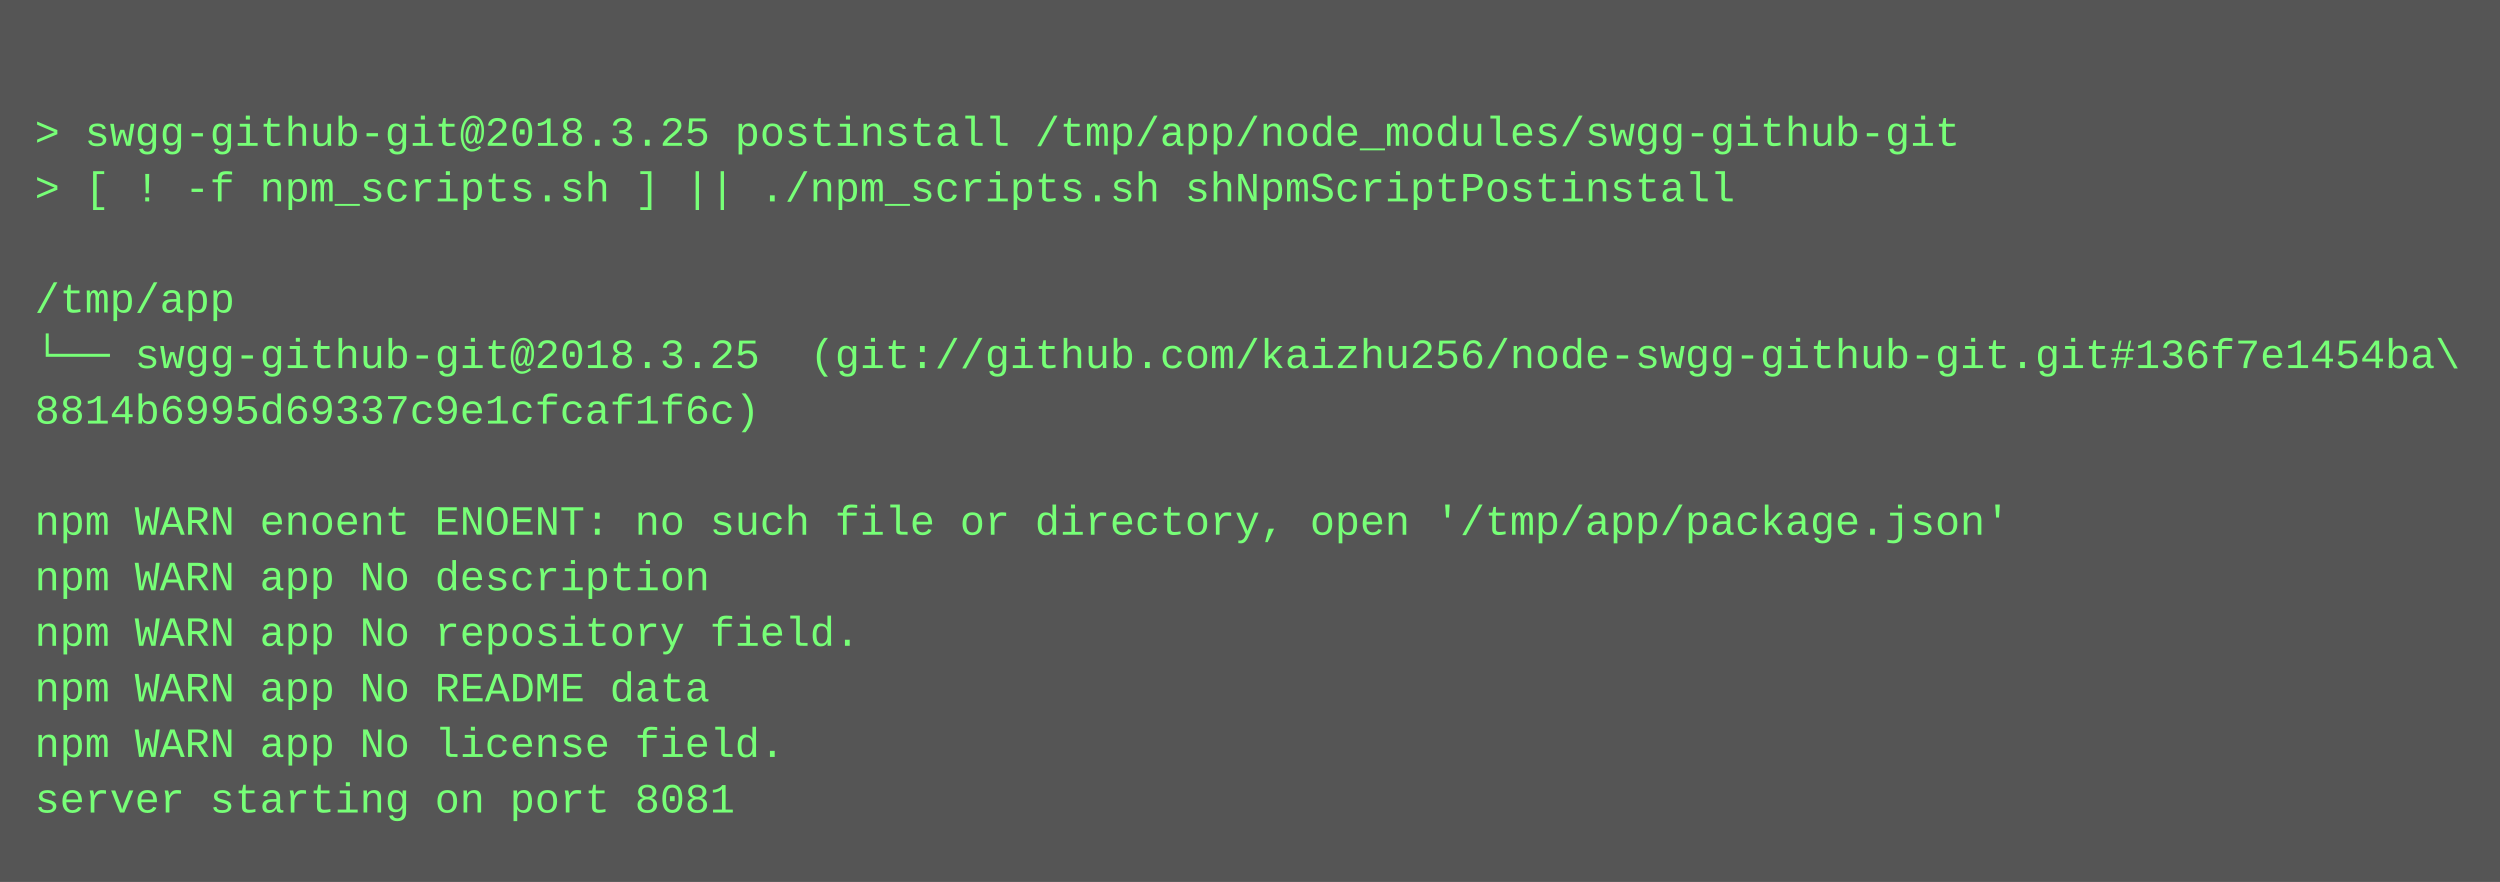
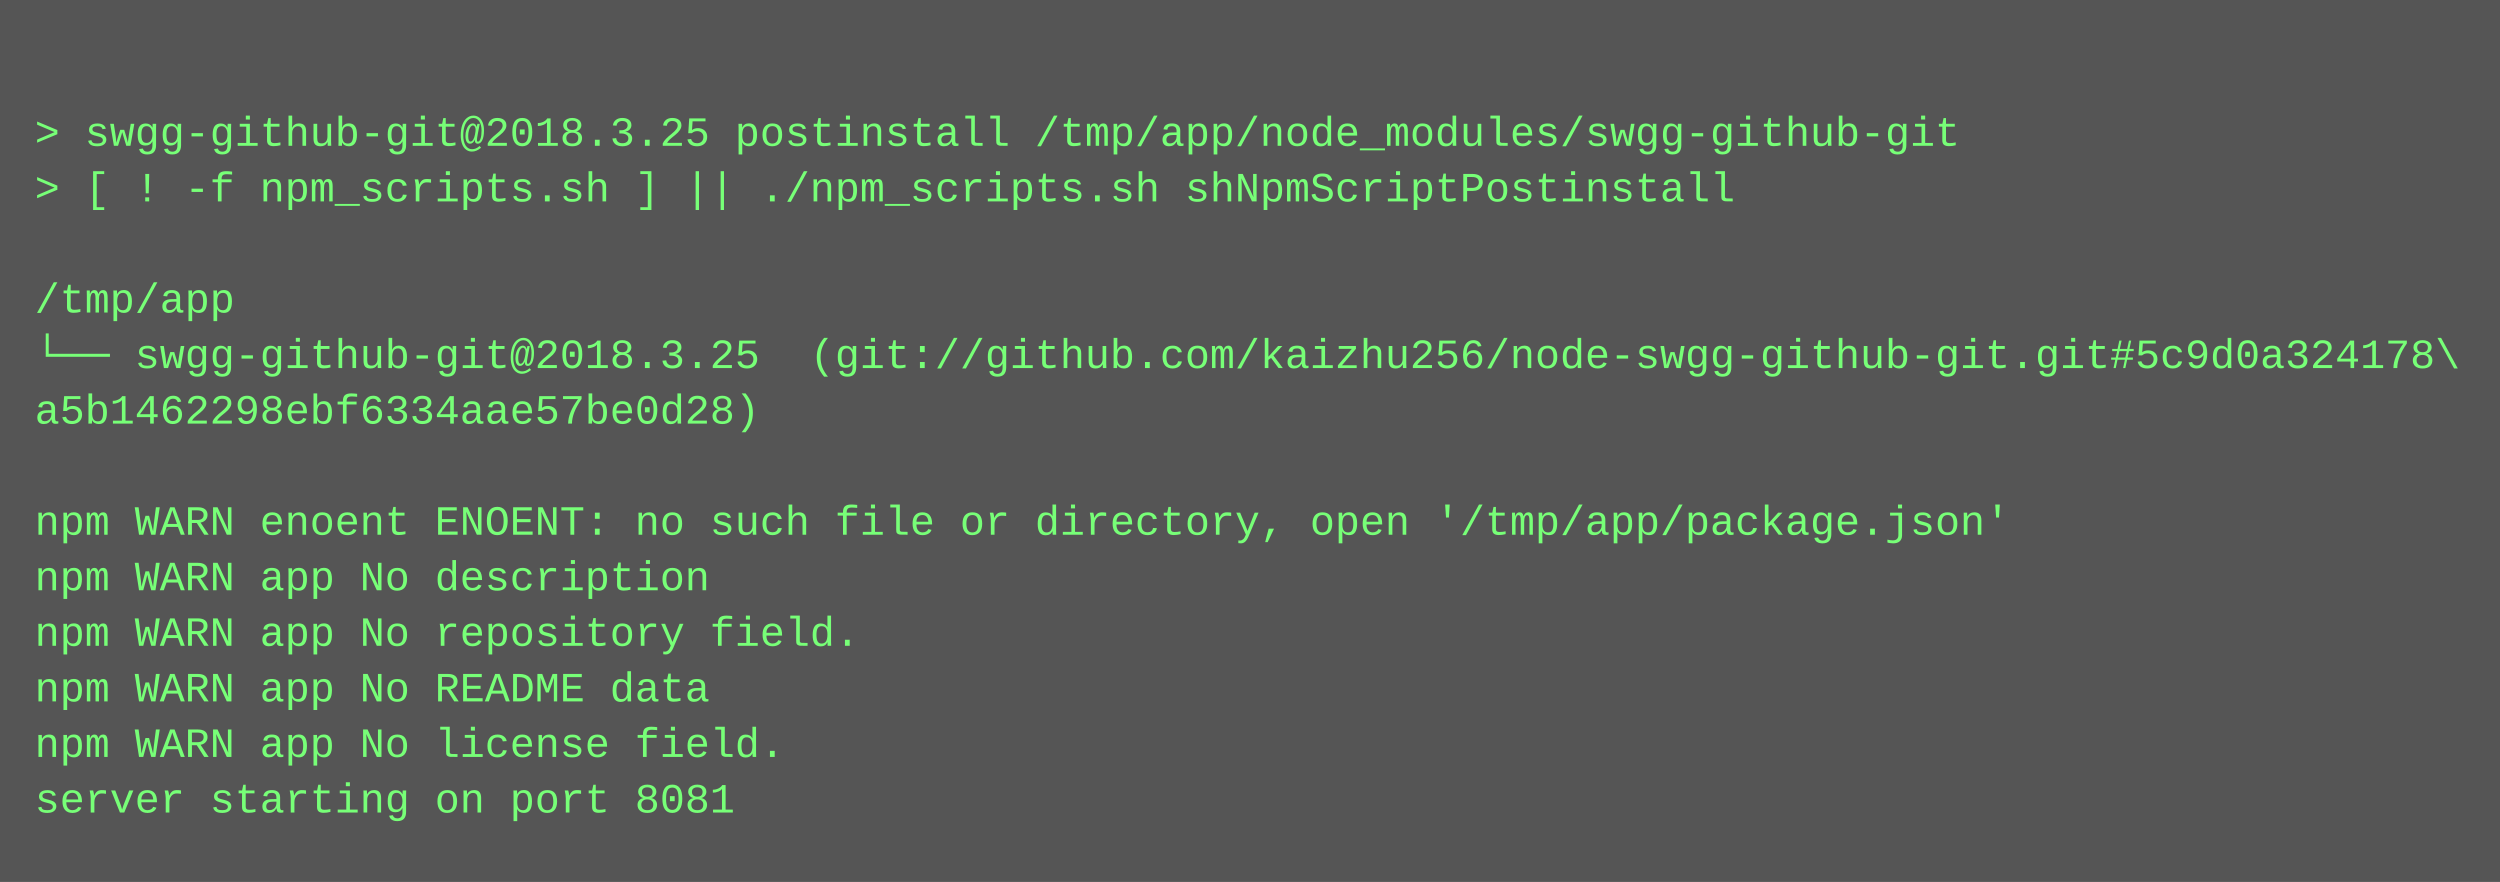
<svg xmlns="http://www.w3.org/2000/svg" height="254" width="720">
  <rect height="254" fill="#555" width="720" />
  <text fill="#7f7" font-family="Courier New" font-size="12" xml:space="preserve">
    <tspan x="10" y="26" />
    <tspan x="10" y="42">&gt; swgg-github-git@2018.3.25 postinstall /tmp/app/node_modules/swgg-github-git</tspan>
    <tspan x="10" y="58">&gt; [ ! -f npm_scripts.sh ] || ./npm_scripts.sh shNpmScriptPostinstall</tspan>
    <tspan x="10" y="74" />
    <tspan x="10" y="90">/tmp/app</tspan>
-     <tspan x="10" y="106">└── swgg-github-git@2018.3.25  (git://github.com/kaizhu256/node-swgg-github-git.git#136f7e1454ba\</tspan>
-     <tspan x="10" y="122">8814b6995d69337c9e1cfcaf1f6c)</tspan>
+     <tspan x="10" y="106">└── swgg-github-git@2018.3.25  (git://github.com/kaizhu256/node-swgg-github-git.git#5c9d0a324178\</tspan>
+     <tspan x="10" y="122">a5b1462298ebf6334aae57be0d28)</tspan>
    <tspan x="10" y="138" />
    <tspan x="10" y="154">npm WARN enoent ENOENT: no such file or directory, open '/tmp/app/package.json'</tspan>
    <tspan x="10" y="170">npm WARN app No description</tspan>
    <tspan x="10" y="186">npm WARN app No repository field.</tspan>
    <tspan x="10" y="202">npm WARN app No README data</tspan>
    <tspan x="10" y="218">npm WARN app No license field.</tspan>
    <tspan x="10" y="234">server starting on port 8081</tspan>
  </text>
</svg>
